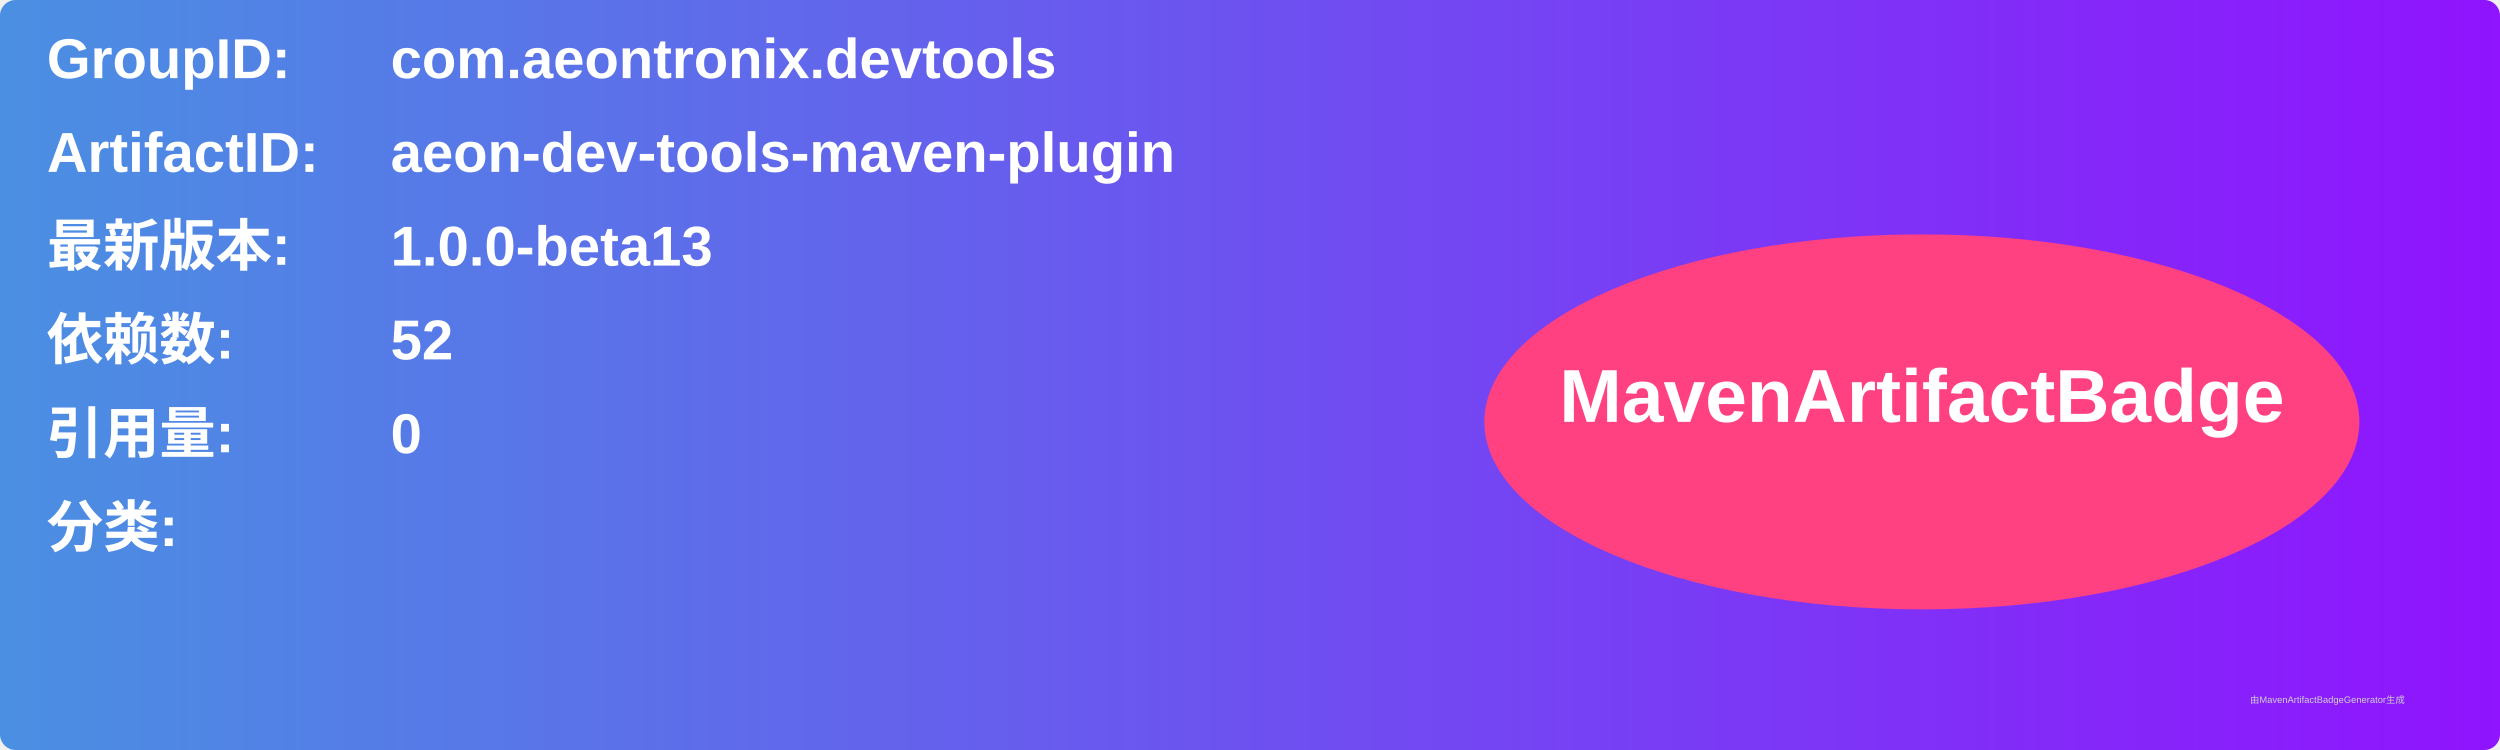
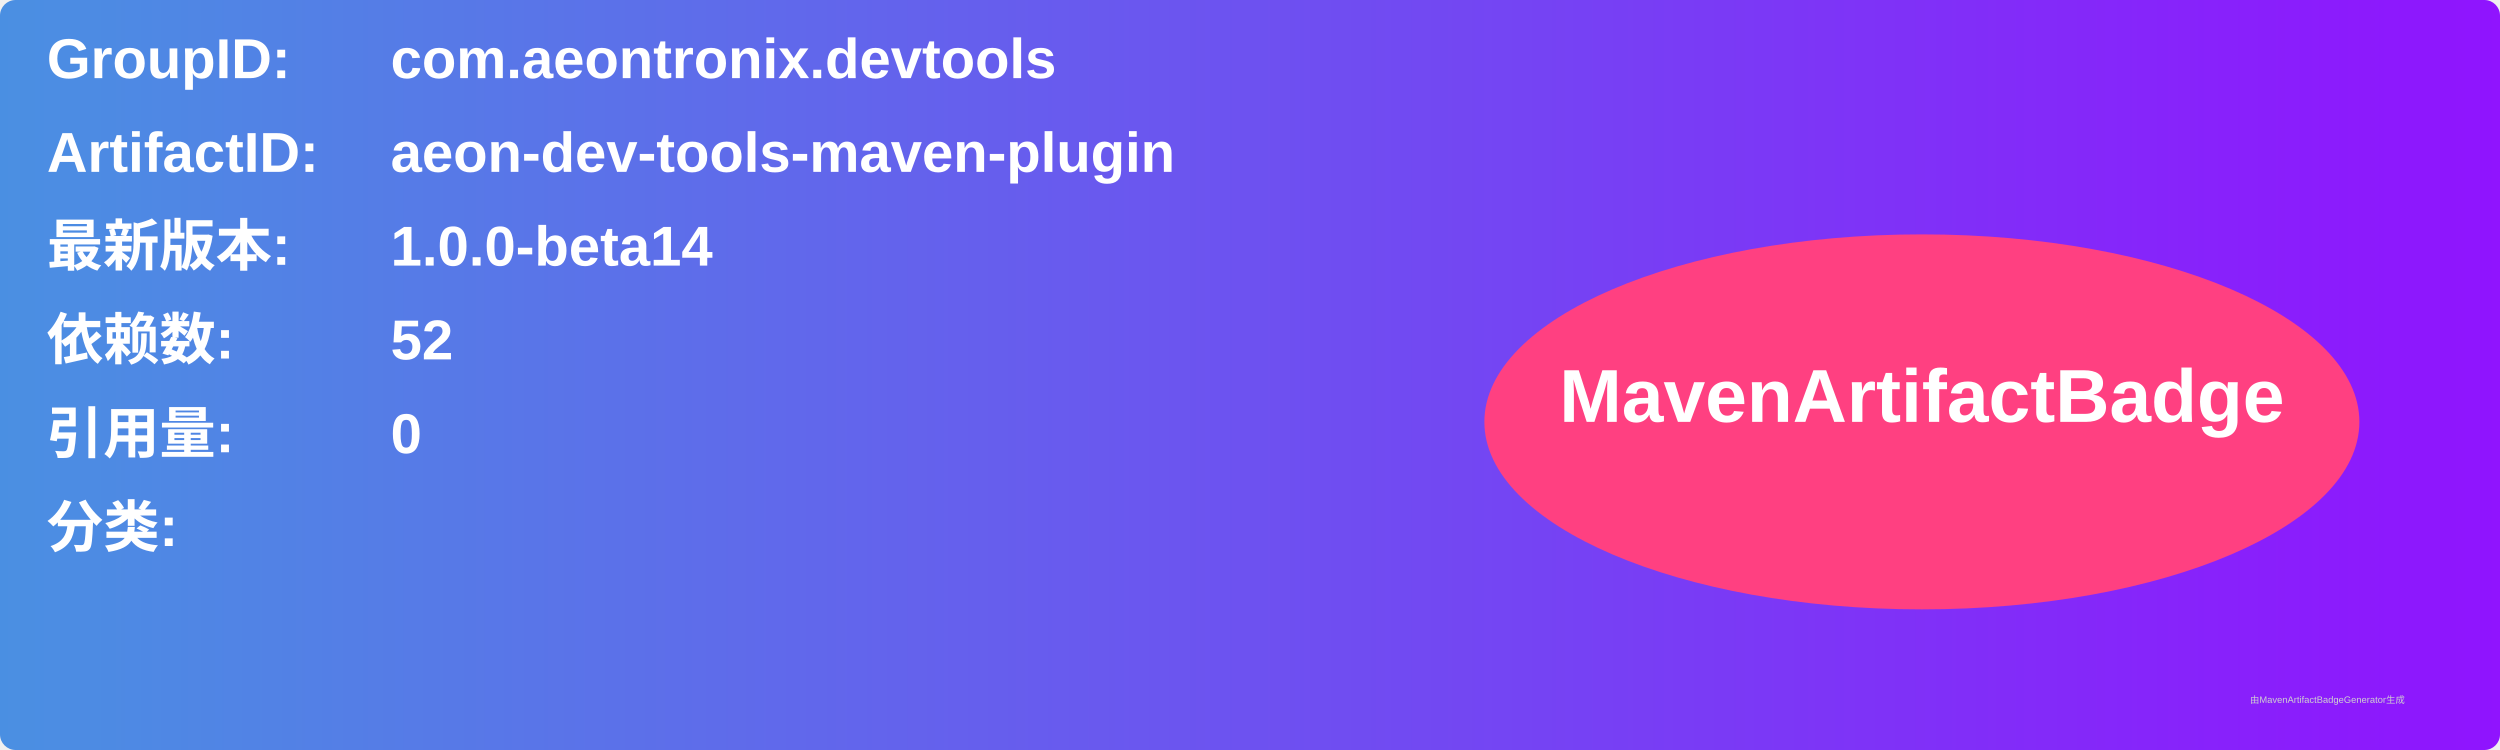
<svg xmlns="http://www.w3.org/2000/svg" width="800" height="240" viewBox="0 0 800 240">
  <linearGradient id="grad" x1="0%" y1="0%" x2="100%" y2="0%">
    <stop offset="0%" stop-color="#4a90e2" />
    <stop offset="100%" stop-color="#9013fe" />
  </linearGradient>
  <rect width="100%" height="100%" rx="5" ry="5" fill="url(#grad)" />
  <g transform="translate(15, 15)">
    <text x="0" y="10" font-family="Arial" font-size="18" fill="white" font-weight="bold" width="260">GroupID:</text>
    <text x="110" y="10" font-family="Arial" font-size="18" fill="white" font-weight="bold" width="460">com.aeontronix.devtools</text>
    <text x="0" y="40" font-family="Arial" font-size="18" fill="white" font-weight="bold" width="260">ArtifactID:</text>
    <text x="110" y="40" font-family="Arial" font-size="18" fill="white" font-weight="bold" width="460">aeon-dev-tools-maven-plugin</text>
    <text x="0" y="70" font-family="Arial" font-size="18" fill="white" font-weight="bold">最新版本:</text>
    <text x="110" y="70" font-family="Arial" font-size="18" fill="white" font-weight="bold">
-       <tspan font-weight="bold">1.0.0-beta13</tspan>
+       <tspan font-weight="bold">1.0.0-beta14</tspan>
    </text>
    <text x="0" y="100" font-family="Arial" font-size="18" fill="white" font-weight="bold">依赖数: </text>
    <text x="110" y="100" font-family="Arial" font-size="18" fill="white">
      <tspan font-weight="bold">52</tspan>
    </text>
    <text x="0" y="130" font-family="Arial" font-size="18" fill="white" font-weight="bold">引用量: </text>
    <text x="110" y="130" font-family="Arial" font-size="18" fill="white">
      <tspan font-weight="bold">0</tspan>
    </text>
    <text x="0" y="160" font-family="Arial" font-size="18" fill="white" font-weight="bold">分类:</text>
    <text x="10" y="190" font-family="Arial" font-size="10" fill="white">
      <tspan font-weight="bold" />
    </text>
    <ellipse cx="600" cy="120" rx="140" ry="60" fill="#ff4081" />
    <text x="600" y="120" text-anchor="middle" font-family="Arial" font-size="24" fill="white" font-weight="bold">MavenArtifactBadge</text>
  </g>
  <text x="720" y="225" font-family="Arial" font-size="3" fill="#d0d0d0">由MavenArtifactBadgeGenerator生成</text>
</svg>
